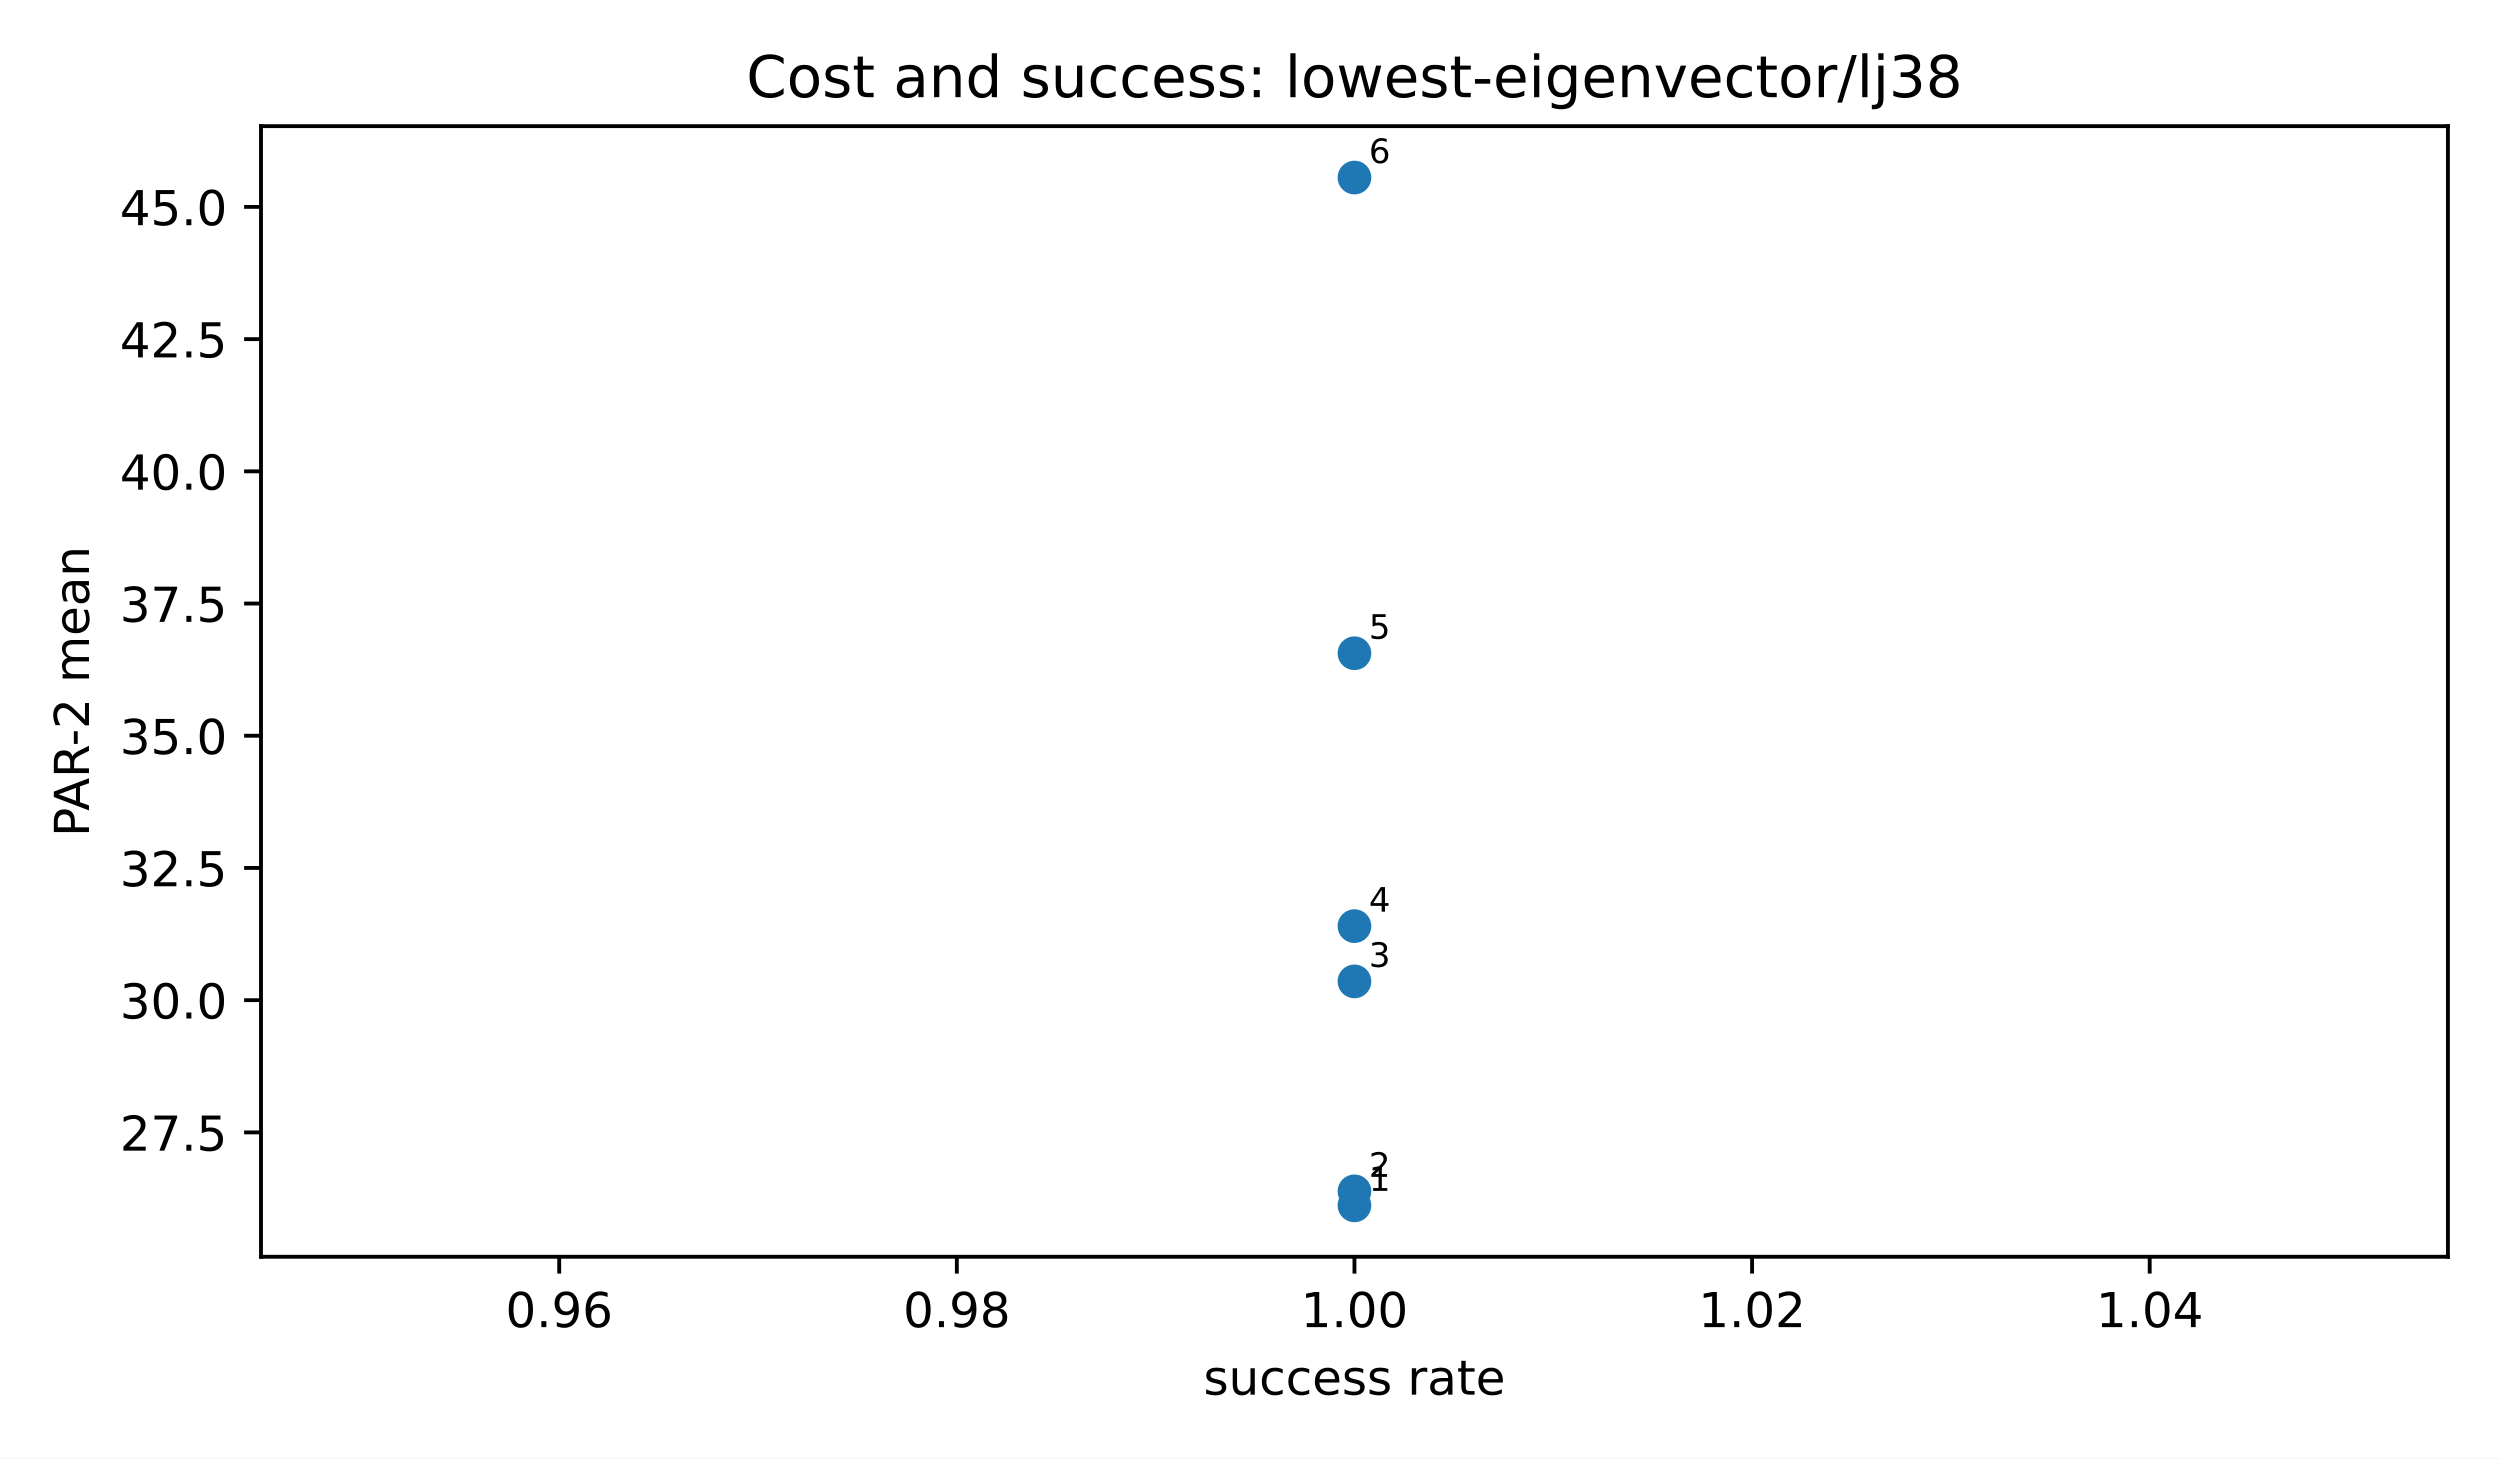
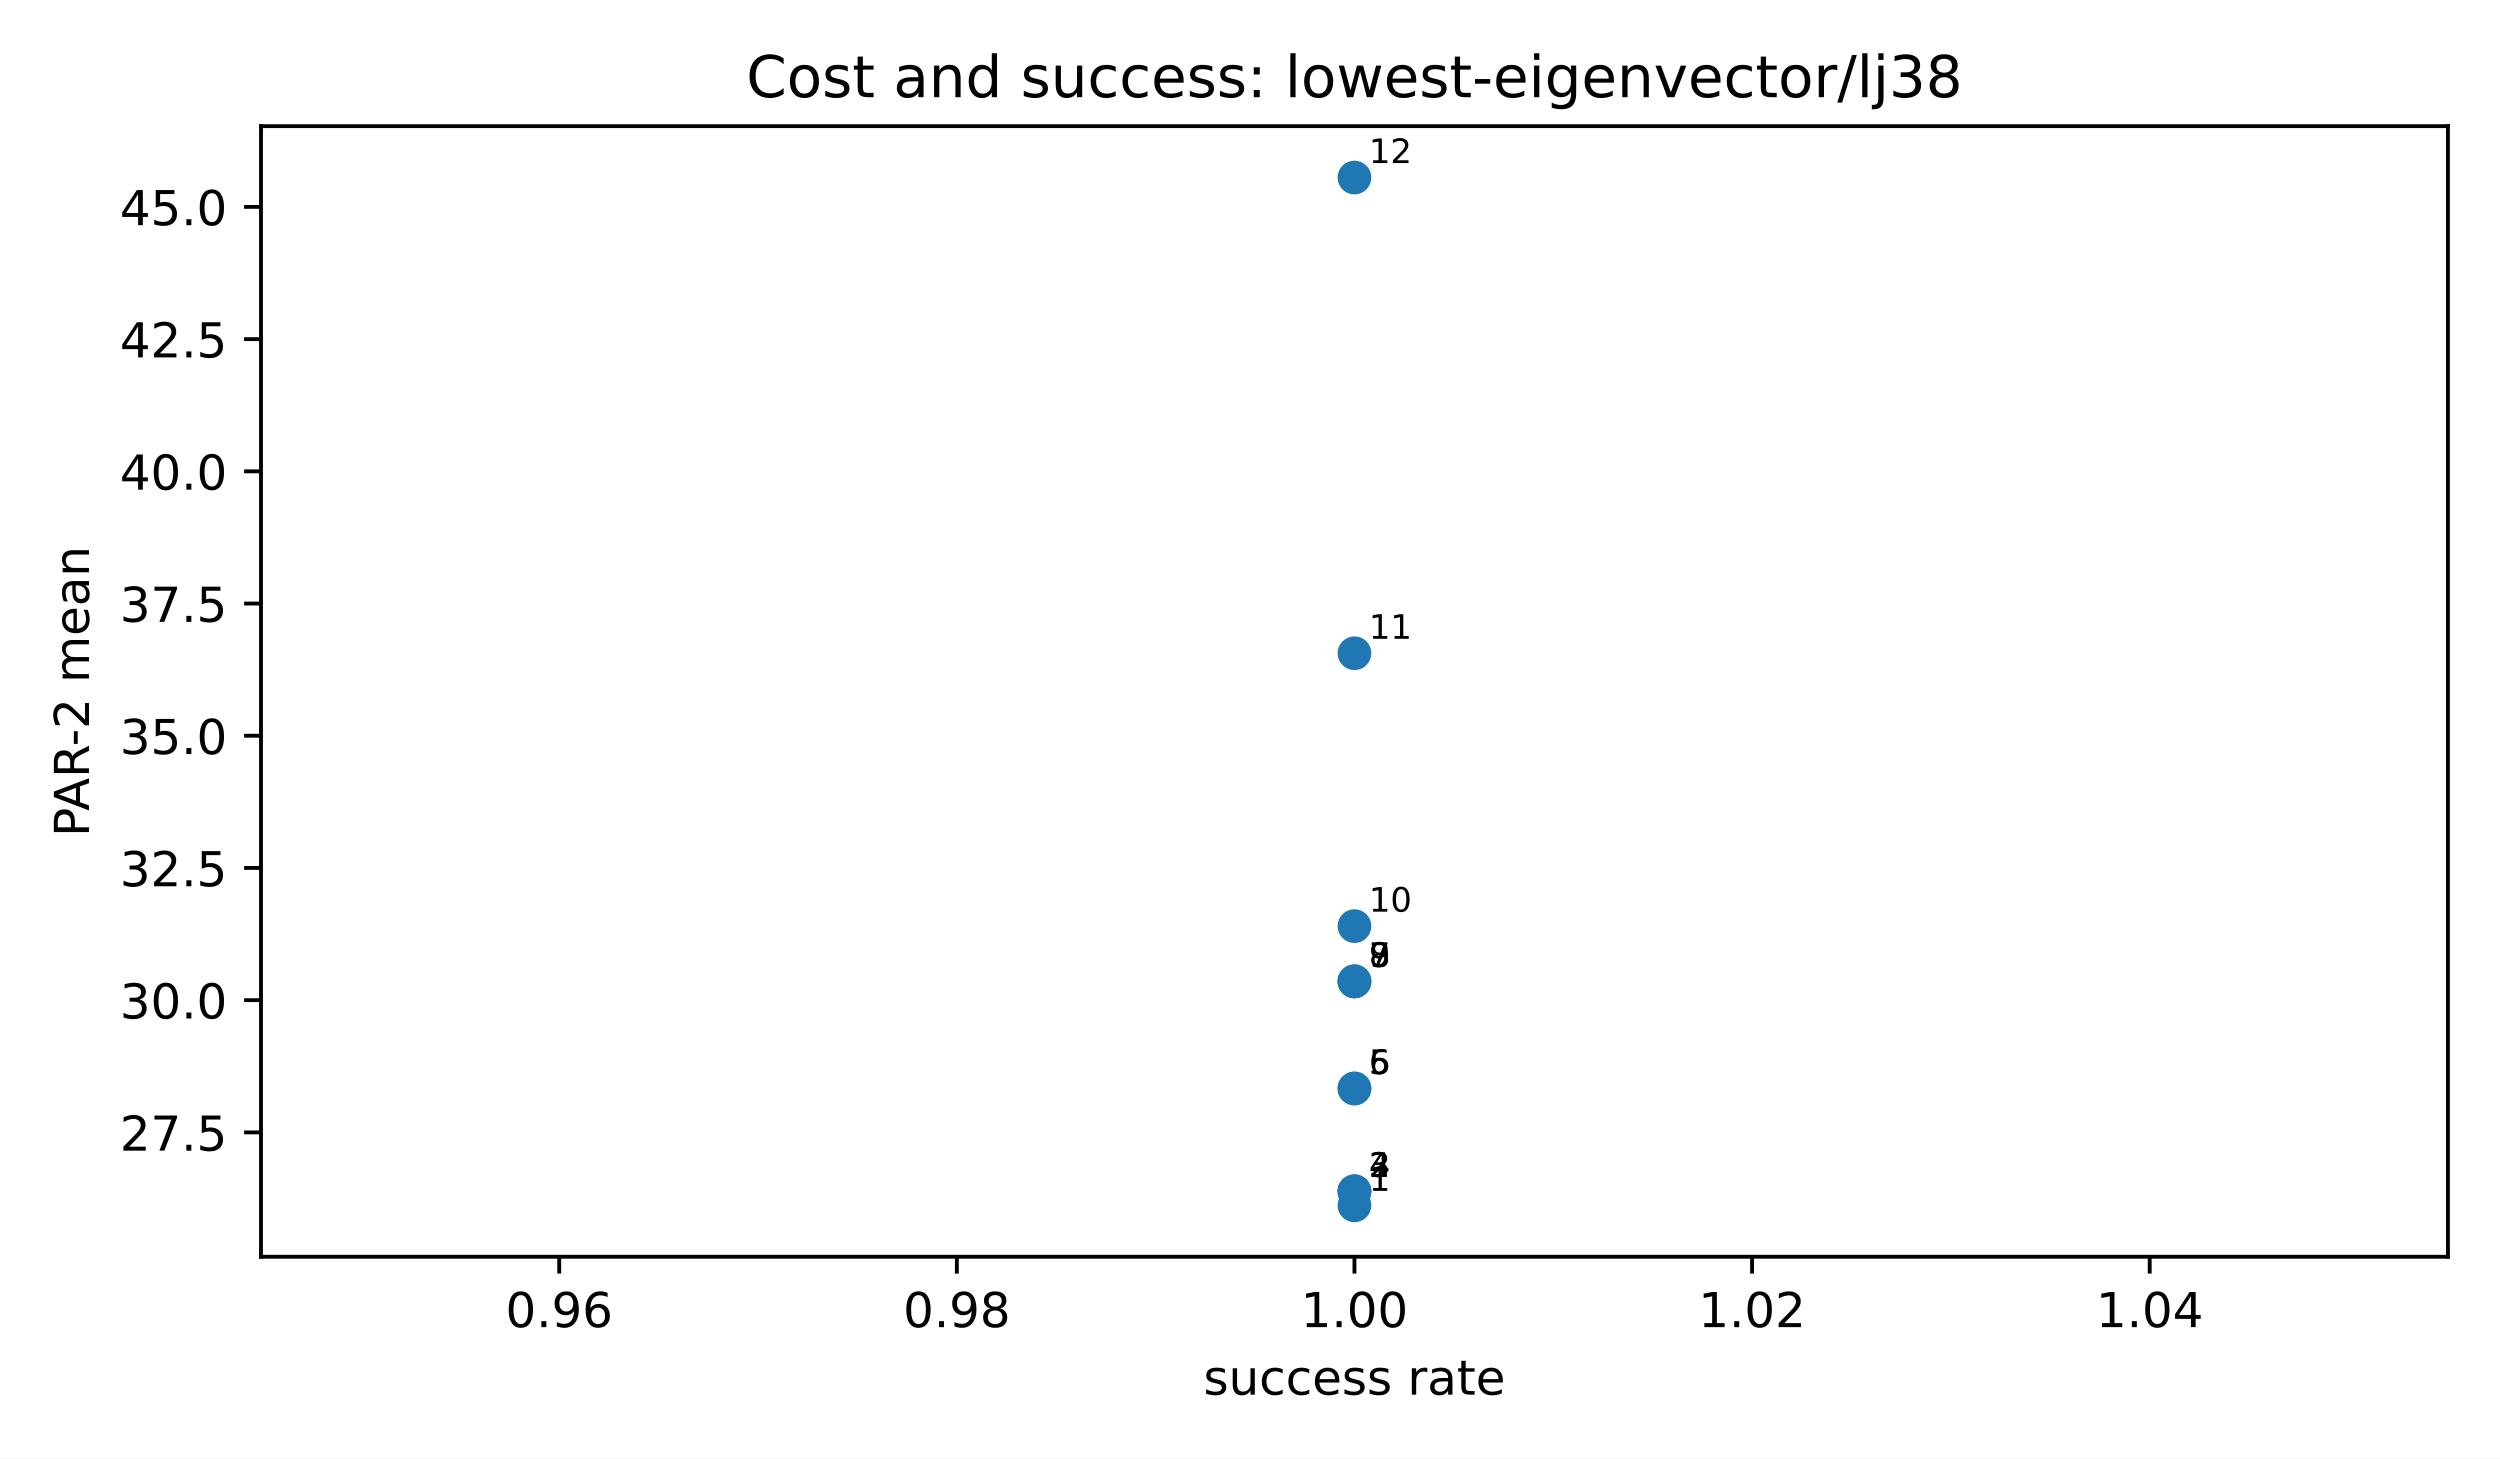
<svg xmlns="http://www.w3.org/2000/svg" xmlns:xlink="http://www.w3.org/1999/xlink" width="518.4pt" height="302.4pt" viewBox="0 0 518.4 302.4" version="1.1">
  <defs>
    <style type="text/css">*{stroke-linejoin: round; stroke-linecap: butt}</style>
  </defs>
  <g id="figure_1">
    <g id="patch_1">
      <path d="M 0 302.4  L 518.4 302.4  L 518.4 0  L 0 0  z " style="fill: #ffffff" />
    </g>
    <g id="axes_1">
      <g id="patch_2">
        <path d="M 54.12 260.6  L 507.6 260.6  L 507.6 26.16  L 54.12 26.16  z " style="fill: #ffffff" />
      </g>
      <g id="PathCollection_1">
        <defs>
          <path id="mb7c84e1192" d="M 0 3  C 0.796 3 1.559 2.684 2.121 2.121  C 2.684 1.559 3 0.796 3 0  C 3 -0.796 2.684 -1.559 2.121 -2.121  C 1.559 -2.684 0.796 -3 0 -3  C -0.796 -3 -1.559 -2.684 -2.121 -2.121  C -2.684 -1.559 -3 -0.796 -3 0  C -3 0.796 -2.684 1.559 -2.121 2.121  C -1.559 2.684 -0.796 3 0 3  z " style="stroke: #1f77b4" />
        </defs>
        <g clip-path="url(#p71bd0c26ad)">
          <use xlink:href="#mb7c84e1192" x="280.86" y="249.944" style="fill: #1f77b4; stroke: #1f77b4" />
          <use xlink:href="#mb7c84e1192" x="280.86" y="247.038" style="fill: #1f77b4; stroke: #1f77b4" />
+           <use xlink:href="#mb7c84e1192" x="280.86" y="247.038" style="fill: #1f77b4; stroke: #1f77b4" />
+           <use xlink:href="#mb7c84e1192" x="280.86" y="247.038" style="fill: #1f77b4; stroke: #1f77b4" />
+           <use xlink:href="#mb7c84e1192" x="280.86" y="225.708" style="fill: #1f77b4; stroke: #1f77b4" />
+           <use xlink:href="#mb7c84e1192" x="280.86" y="225.708" style="fill: #1f77b4; stroke: #1f77b4" />
+           <use xlink:href="#mb7c84e1192" x="280.86" y="203.502" style="fill: #1f77b4; stroke: #1f77b4" />
+           <use xlink:href="#mb7c84e1192" x="280.86" y="203.502" style="fill: #1f77b4; stroke: #1f77b4" />
          <use xlink:href="#mb7c84e1192" x="280.86" y="203.502" style="fill: #1f77b4; stroke: #1f77b4" />
          <use xlink:href="#mb7c84e1192" x="280.86" y="192.042" style="fill: #1f77b4; stroke: #1f77b4" />
          <use xlink:href="#mb7c84e1192" x="280.86" y="135.457" style="fill: #1f77b4; stroke: #1f77b4" />
          <use xlink:href="#mb7c84e1192" x="280.86" y="36.816" style="fill: #1f77b4; stroke: #1f77b4" />
        </g>
      </g>
      <g id="matplotlib.axis_1">
        <g id="xtick_1">
          <g id="line2d_1">
            <defs>
              <path id="m8ea4d47d77" d="M 0 0  L 0 3.5  " style="stroke: #000000; stroke-width: 0.8" />
            </defs>
            <g>
              <use xlink:href="#m8ea4d47d77" x="115.958" y="260.6" style="stroke: #000000; stroke-width: 0.8" />
            </g>
          </g>
          <g id="text_1">
            <g transform="translate(104.8254 275.1977) scale(0.1 -0.1)">
              <defs>
                <path id="DejaVuSans-13" d="M 2034 4250  Q 1547 4250 1301 3770  Q 1056 3291 1056 2328  Q 1056 1369 1301 889  Q 1547 409 2034 409  Q 2525 409 2770 889  Q 3016 1369 3016 2328  Q 3016 3291 2770 3770  Q 2525 4250 2034 4250  z M 2034 4750  Q 2819 4750 3233 4129  Q 3647 3509 3647 2328  Q 3647 1150 3233 529  Q 2819 -91 2034 -91  Q 1250 -91 836 529  Q 422 1150 422 2328  Q 422 3509 836 4129  Q 1250 4750 2034 4750  z " transform="scale(0.015625)" />
                <path id="DejaVuSans-11" d="M 684 794  L 1344 794  L 1344 0  L 684 0  L 684 794  z " transform="scale(0.015625)" />
                <path id="DejaVuSans-1c" d="M 703 97  L 703 672  Q 941 559 1184 500  Q 1428 441 1663 441  Q 2288 441 2617 861  Q 2947 1281 2994 2138  Q 2813 1869 2534 1725  Q 2256 1581 1919 1581  Q 1219 1581 811 2004  Q 403 2428 403 3163  Q 403 3881 828 4315  Q 1253 4750 1959 4750  Q 2769 4750 3195 4129  Q 3622 3509 3622 2328  Q 3622 1225 3098 567  Q 2575 -91 1691 -91  Q 1453 -91 1209 -44  Q 966 3 703 97  z M 1959 2075  Q 2384 2075 2632 2365  Q 2881 2656 2881 3163  Q 2881 3666 2632 3958  Q 2384 4250 1959 4250  Q 1534 4250 1286 3958  Q 1038 3666 1038 3163  Q 1038 2656 1286 2365  Q 1534 2075 1959 2075  z " transform="scale(0.015625)" />
                <path id="DejaVuSans-19" d="M 2113 2584  Q 1688 2584 1439 2293  Q 1191 2003 1191 1497  Q 1191 994 1439 701  Q 1688 409 2113 409  Q 2538 409 2786 701  Q 3034 994 3034 1497  Q 3034 2003 2786 2293  Q 2538 2584 2113 2584  z M 3366 4563  L 3366 3988  Q 3128 4100 2886 4159  Q 2644 4219 2406 4219  Q 1781 4219 1451 3797  Q 1122 3375 1075 2522  Q 1259 2794 1537 2939  Q 1816 3084 2150 3084  Q 2853 3084 3261 2657  Q 3669 2231 3669 1497  Q 3669 778 3244 343  Q 2819 -91 2113 -91  Q 1303 -91 875 529  Q 447 1150 447 2328  Q 447 3434 972 4092  Q 1497 4750 2381 4750  Q 2619 4750 2861 4703  Q 3103 4656 3366 4563  z " transform="scale(0.015625)" />
              </defs>
              <use xlink:href="#DejaVuSans-13" />
              <use xlink:href="#DejaVuSans-11" transform="translate(63.625 0)" />
              <use xlink:href="#DejaVuSans-1c" transform="translate(95.40625 0)" />
              <use xlink:href="#DejaVuSans-19" transform="translate(159.0312 0)" />
            </g>
          </g>
        </g>
        <g id="xtick_2">
          <g id="line2d_2">
            <g>
              <use xlink:href="#m8ea4d47d77" x="198.409" y="260.6" style="stroke: #000000; stroke-width: 0.8" />
            </g>
          </g>
          <g id="text_2">
            <g transform="translate(187.2763 275.1977) scale(0.1 -0.1)">
              <defs>
                <path id="DejaVuSans-1b" d="M 2034 2216  Q 1584 2216 1326 1975  Q 1069 1734 1069 1313  Q 1069 891 1326 650  Q 1584 409 2034 409  Q 2484 409 2743 651  Q 3003 894 3003 1313  Q 3003 1734 2745 1975  Q 2488 2216 2034 2216  z M 1403 2484  Q 997 2584 770 2862  Q 544 3141 544 3541  Q 544 4100 942 4425  Q 1341 4750 2034 4750  Q 2731 4750 3128 4425  Q 3525 4100 3525 3541  Q 3525 3141 3298 2862  Q 3072 2584 2669 2484  Q 3125 2378 3379 2068  Q 3634 1759 3634 1313  Q 3634 634 3220 271  Q 2806 -91 2034 -91  Q 1263 -91 848 271  Q 434 634 434 1313  Q 434 1759 690 2068  Q 947 2378 1403 2484  z M 1172 3481  Q 1172 3119 1398 2916  Q 1625 2713 2034 2713  Q 2441 2713 2670 2916  Q 2900 3119 2900 3481  Q 2900 3844 2670 4047  Q 2441 4250 2034 4250  Q 1625 4250 1398 4047  Q 1172 3844 1172 3481  z " transform="scale(0.015625)" />
              </defs>
              <use xlink:href="#DejaVuSans-13" />
              <use xlink:href="#DejaVuSans-11" transform="translate(63.625 0)" />
              <use xlink:href="#DejaVuSans-1c" transform="translate(95.40625 0)" />
              <use xlink:href="#DejaVuSans-1b" transform="translate(159.0312 0)" />
            </g>
          </g>
        </g>
        <g id="xtick_3">
          <g id="line2d_3">
            <g>
              <use xlink:href="#m8ea4d47d77" x="280.86" y="260.6" style="stroke: #000000; stroke-width: 0.8" />
            </g>
          </g>
          <g id="text_3">
            <g transform="translate(269.7272 275.1977) scale(0.1 -0.1)">
              <defs>
                <path id="DejaVuSans-14" d="M 794 531  L 1825 531  L 1825 4091  L 703 3866  L 703 4441  L 1819 4666  L 2450 4666  L 2450 531  L 3481 531  L 3481 0  L 794 0  L 794 531  z " transform="scale(0.015625)" />
              </defs>
              <use xlink:href="#DejaVuSans-14" />
              <use xlink:href="#DejaVuSans-11" transform="translate(63.625 0)" />
              <use xlink:href="#DejaVuSans-13" transform="translate(95.40625 0)" />
              <use xlink:href="#DejaVuSans-13" transform="translate(159.0312 0)" />
            </g>
          </g>
        </g>
        <g id="xtick_4">
          <g id="line2d_4">
            <g>
              <use xlink:href="#m8ea4d47d77" x="363.311" y="260.6" style="stroke: #000000; stroke-width: 0.8" />
            </g>
          </g>
          <g id="text_4">
            <g transform="translate(352.1781 275.1977) scale(0.1 -0.1)">
              <defs>
                <path id="DejaVuSans-15" d="M 1228 531  L 3431 531  L 3431 0  L 469 0  L 469 531  Q 828 903 1448 1529  Q 2069 2156 2228 2338  Q 2531 2678 2651 2914  Q 2772 3150 2772 3378  Q 2772 3750 2511 3984  Q 2250 4219 1831 4219  Q 1534 4219 1204 4116  Q 875 4013 500 3803  L 500 4441  Q 881 4594 1212 4672  Q 1544 4750 1819 4750  Q 2544 4750 2975 4387  Q 3406 4025 3406 3419  Q 3406 3131 3298 2873  Q 3191 2616 2906 2266  Q 2828 2175 2409 1742  Q 1991 1309 1228 531  z " transform="scale(0.015625)" />
              </defs>
              <use xlink:href="#DejaVuSans-14" />
              <use xlink:href="#DejaVuSans-11" transform="translate(63.625 0)" />
              <use xlink:href="#DejaVuSans-13" transform="translate(95.40625 0)" />
              <use xlink:href="#DejaVuSans-15" transform="translate(159.0312 0)" />
            </g>
          </g>
        </g>
        <g id="xtick_5">
          <g id="line2d_5">
            <g>
              <use xlink:href="#m8ea4d47d77" x="445.762" y="260.6" style="stroke: #000000; stroke-width: 0.8" />
            </g>
          </g>
          <g id="text_5">
            <g transform="translate(434.629 275.1977) scale(0.1 -0.1)">
              <defs>
                <path id="DejaVuSans-17" d="M 2419 4116  L 825 1625  L 2419 1625  L 2419 4116  z M 2253 4666  L 3047 4666  L 3047 1625  L 3713 1625  L 3713 1100  L 3047 1100  L 3047 0  L 2419 0  L 2419 1100  L 313 1100  L 313 1709  L 2253 4666  z " transform="scale(0.015625)" />
              </defs>
              <use xlink:href="#DejaVuSans-14" />
              <use xlink:href="#DejaVuSans-11" transform="translate(63.625 0)" />
              <use xlink:href="#DejaVuSans-13" transform="translate(95.40625 0)" />
              <use xlink:href="#DejaVuSans-17" transform="translate(159.0312 0)" />
            </g>
          </g>
        </g>
        <g id="text_6">
          <g transform="translate(249.5569 289.1977) scale(0.1 -0.1)">
            <defs>
              <path id="DejaVuSans-56" d="M 2834 3397  L 2834 2853  Q 2591 2978 2328 3040  Q 2066 3103 1784 3103  Q 1356 3103 1142 2972  Q 928 2841 928 2578  Q 928 2378 1081 2264  Q 1234 2150 1697 2047  L 1894 2003  Q 2506 1872 2764 1633  Q 3022 1394 3022 966  Q 3022 478 2636 193  Q 2250 -91 1575 -91  Q 1294 -91 989 -36  Q 684 19 347 128  L 347 722  Q 666 556 975 473  Q 1284 391 1588 391  Q 1994 391 2212 530  Q 2431 669 2431 922  Q 2431 1156 2273 1281  Q 2116 1406 1581 1522  L 1381 1569  Q 847 1681 609 1914  Q 372 2147 372 2553  Q 372 3047 722 3315  Q 1072 3584 1716 3584  Q 2034 3584 2315 3537  Q 2597 3491 2834 3397  z " transform="scale(0.015625)" />
              <path id="DejaVuSans-58" d="M 544 1381  L 544 3500  L 1119 3500  L 1119 1403  Q 1119 906 1312 657  Q 1506 409 1894 409  Q 2359 409 2629 706  Q 2900 1003 2900 1516  L 2900 3500  L 3475 3500  L 3475 0  L 2900 0  L 2900 538  Q 2691 219 2414 64  Q 2138 -91 1772 -91  Q 1169 -91 856 284  Q 544 659 544 1381  z M 1991 3584  L 1991 3584  z " transform="scale(0.015625)" />
              <path id="DejaVuSans-46" d="M 3122 3366  L 3122 2828  Q 2878 2963 2633 3030  Q 2388 3097 2138 3097  Q 1578 3097 1268 2742  Q 959 2388 959 1747  Q 959 1106 1268 751  Q 1578 397 2138 397  Q 2388 397 2633 464  Q 2878 531 3122 666  L 3122 134  Q 2881 22 2623 -34  Q 2366 -91 2075 -91  Q 1284 -91 818 406  Q 353 903 353 1747  Q 353 2603 823 3093  Q 1294 3584 2113 3584  Q 2378 3584 2631 3529  Q 2884 3475 3122 3366  z " transform="scale(0.015625)" />
              <path id="DejaVuSans-48" d="M 3597 1894  L 3597 1613  L 953 1613  Q 991 1019 1311 708  Q 1631 397 2203 397  Q 2534 397 2845 478  Q 3156 559 3463 722  L 3463 178  Q 3153 47 2828 -22  Q 2503 -91 2169 -91  Q 1331 -91 842 396  Q 353 884 353 1716  Q 353 2575 817 3079  Q 1281 3584 2069 3584  Q 2775 3584 3186 3129  Q 3597 2675 3597 1894  z M 3022 2063  Q 3016 2534 2758 2815  Q 2500 3097 2075 3097  Q 1594 3097 1305 2825  Q 1016 2553 972 2059  L 3022 2063  z " transform="scale(0.015625)" />
              <path id="DejaVuSans-3" transform="scale(0.015625)" />
              <path id="DejaVuSans-55" d="M 2631 2963  Q 2534 3019 2420 3045  Q 2306 3072 2169 3072  Q 1681 3072 1420 2755  Q 1159 2438 1159 1844  L 1159 0  L 581 0  L 581 3500  L 1159 3500  L 1159 2956  Q 1341 3275 1631 3429  Q 1922 3584 2338 3584  Q 2397 3584 2469 3576  Q 2541 3569 2628 3553  L 2631 2963  z " transform="scale(0.015625)" />
              <path id="DejaVuSans-44" d="M 2194 1759  Q 1497 1759 1228 1600  Q 959 1441 959 1056  Q 959 750 1161 570  Q 1363 391 1709 391  Q 2188 391 2477 730  Q 2766 1069 2766 1631  L 2766 1759  L 2194 1759  z M 3341 1997  L 3341 0  L 2766 0  L 2766 531  Q 2569 213 2275 61  Q 1981 -91 1556 -91  Q 1019 -91 701 211  Q 384 513 384 1019  Q 384 1609 779 1909  Q 1175 2209 1959 2209  L 2766 2209  L 2766 2266  Q 2766 2663 2505 2880  Q 2244 3097 1772 3097  Q 1472 3097 1187 3025  Q 903 2953 641 2809  L 641 3341  Q 956 3463 1253 3523  Q 1550 3584 1831 3584  Q 2591 3584 2966 3190  Q 3341 2797 3341 1997  z " transform="scale(0.015625)" />
              <path id="DejaVuSans-57" d="M 1172 4494  L 1172 3500  L 2356 3500  L 2356 3053  L 1172 3053  L 1172 1153  Q 1172 725 1289 603  Q 1406 481 1766 481  L 2356 481  L 2356 0  L 1766 0  Q 1100 0 847 248  Q 594 497 594 1153  L 594 3053  L 172 3053  L 172 3500  L 594 3500  L 594 4494  L 1172 4494  z " transform="scale(0.015625)" />
            </defs>
            <use xlink:href="#DejaVuSans-56" />
            <use xlink:href="#DejaVuSans-58" transform="translate(52.09375 0)" />
            <use xlink:href="#DejaVuSans-46" transform="translate(115.4688 0)" />
            <use xlink:href="#DejaVuSans-46" transform="translate(170.4531 0)" />
            <use xlink:href="#DejaVuSans-48" transform="translate(225.4375 0)" />
            <use xlink:href="#DejaVuSans-56" transform="translate(286.9688 0)" />
            <use xlink:href="#DejaVuSans-56" transform="translate(339.0625 0)" />
            <use xlink:href="#DejaVuSans-3" transform="translate(391.1562 0)" />
            <use xlink:href="#DejaVuSans-55" transform="translate(422.9375 0)" />
            <use xlink:href="#DejaVuSans-44" transform="translate(464.0469 0)" />
            <use xlink:href="#DejaVuSans-57" transform="translate(525.3281 0)" />
            <use xlink:href="#DejaVuSans-48" transform="translate(564.5312 0)" />
          </g>
        </g>
      </g>
      <g id="matplotlib.axis_2">
        <g id="ytick_1">
          <g id="line2d_6">
            <defs>
              <path id="md659df78fa" d="M 0 0  L -3.5 0  " style="stroke: #000000; stroke-width: 0.8" />
            </defs>
            <g>
              <use xlink:href="#md659df78fa" x="54.12" y="234.81" style="stroke: #000000; stroke-width: 0.8" />
            </g>
          </g>
          <g id="text_7">
            <g transform="translate(24.85438 238.6092) scale(0.1 -0.1)">
              <defs>
                <path id="DejaVuSans-1a" d="M 525 4666  L 3525 4666  L 3525 4397  L 1831 0  L 1172 0  L 2766 4134  L 525 4134  L 525 4666  z " transform="scale(0.015625)" />
                <path id="DejaVuSans-18" d="M 691 4666  L 3169 4666  L 3169 4134  L 1269 4134  L 1269 2991  Q 1406 3038 1543 3061  Q 1681 3084 1819 3084  Q 2600 3084 3056 2656  Q 3513 2228 3513 1497  Q 3513 744 3044 326  Q 2575 -91 1722 -91  Q 1428 -91 1123 -41  Q 819 9 494 109  L 494 744  Q 775 591 1075 516  Q 1375 441 1709 441  Q 2250 441 2565 725  Q 2881 1009 2881 1497  Q 2881 1984 2565 2268  Q 2250 2553 1709 2553  Q 1456 2553 1204 2497  Q 953 2441 691 2322  L 691 4666  z " transform="scale(0.015625)" />
              </defs>
              <use xlink:href="#DejaVuSans-15" />
              <use xlink:href="#DejaVuSans-1a" transform="translate(63.625 0)" />
              <use xlink:href="#DejaVuSans-11" transform="translate(127.25 0)" />
              <use xlink:href="#DejaVuSans-18" transform="translate(159.0312 0)" />
            </g>
          </g>
        </g>
        <g id="ytick_2">
          <g id="line2d_7">
            <g>
              <use xlink:href="#md659df78fa" x="54.12" y="207.395" style="stroke: #000000; stroke-width: 0.8" />
            </g>
          </g>
          <g id="text_8">
            <g transform="translate(24.85438 211.1938) scale(0.1 -0.1)">
              <defs>
                <path id="DejaVuSans-16" d="M 2597 2516  Q 3050 2419 3304 2112  Q 3559 1806 3559 1356  Q 3559 666 3084 287  Q 2609 -91 1734 -91  Q 1441 -91 1130 -33  Q 819 25 488 141  L 488 750  Q 750 597 1062 519  Q 1375 441 1716 441  Q 2309 441 2620 675  Q 2931 909 2931 1356  Q 2931 1769 2642 2001  Q 2353 2234 1838 2234  L 1294 2234  L 1294 2753  L 1863 2753  Q 2328 2753 2575 2939  Q 2822 3125 2822 3475  Q 2822 3834 2567 4026  Q 2313 4219 1838 4219  Q 1578 4219 1281 4162  Q 984 4106 628 3988  L 628 4550  Q 988 4650 1302 4700  Q 1616 4750 1894 4750  Q 2613 4750 3031 4423  Q 3450 4097 3450 3541  Q 3450 3153 3228 2886  Q 3006 2619 2597 2516  z " transform="scale(0.015625)" />
              </defs>
              <use xlink:href="#DejaVuSans-16" />
              <use xlink:href="#DejaVuSans-13" transform="translate(63.625 0)" />
              <use xlink:href="#DejaVuSans-11" transform="translate(127.25 0)" />
              <use xlink:href="#DejaVuSans-13" transform="translate(159.0312 0)" />
            </g>
          </g>
        </g>
        <g id="ytick_3">
          <g id="line2d_8">
            <g>
              <use xlink:href="#md659df78fa" x="54.12" y="179.98" style="stroke: #000000; stroke-width: 0.8" />
            </g>
          </g>
          <g id="text_9">
            <g transform="translate(24.85438 183.7784) scale(0.1 -0.1)">
              <use xlink:href="#DejaVuSans-16" />
              <use xlink:href="#DejaVuSans-15" transform="translate(63.625 0)" />
              <use xlink:href="#DejaVuSans-11" transform="translate(127.25 0)" />
              <use xlink:href="#DejaVuSans-18" transform="translate(159.0312 0)" />
            </g>
          </g>
        </g>
        <g id="ytick_4">
          <g id="line2d_9">
            <g>
              <use xlink:href="#md659df78fa" x="54.12" y="152.564" style="stroke: #000000; stroke-width: 0.8" />
            </g>
          </g>
          <g id="text_10">
            <g transform="translate(24.85438 156.363) scale(0.1 -0.1)">
              <use xlink:href="#DejaVuSans-16" />
              <use xlink:href="#DejaVuSans-18" transform="translate(63.625 0)" />
              <use xlink:href="#DejaVuSans-11" transform="translate(127.25 0)" />
              <use xlink:href="#DejaVuSans-13" transform="translate(159.0312 0)" />
            </g>
          </g>
        </g>
        <g id="ytick_5">
          <g id="line2d_10">
            <g>
              <use xlink:href="#md659df78fa" x="54.12" y="125.149" style="stroke: #000000; stroke-width: 0.8" />
            </g>
          </g>
          <g id="text_11">
            <g transform="translate(24.85438 128.9476) scale(0.1 -0.1)">
              <use xlink:href="#DejaVuSans-16" />
              <use xlink:href="#DejaVuSans-1a" transform="translate(63.625 0)" />
              <use xlink:href="#DejaVuSans-11" transform="translate(127.25 0)" />
              <use xlink:href="#DejaVuSans-18" transform="translate(159.0312 0)" />
            </g>
          </g>
        </g>
        <g id="ytick_6">
          <g id="line2d_11">
            <g>
              <use xlink:href="#md659df78fa" x="54.12" y="97.733" style="stroke: #000000; stroke-width: 0.8" />
            </g>
          </g>
          <g id="text_12">
            <g transform="translate(24.85438 101.5322) scale(0.1 -0.1)">
              <use xlink:href="#DejaVuSans-17" />
              <use xlink:href="#DejaVuSans-13" transform="translate(63.625 0)" />
              <use xlink:href="#DejaVuSans-11" transform="translate(127.25 0)" />
              <use xlink:href="#DejaVuSans-13" transform="translate(159.0312 0)" />
            </g>
          </g>
        </g>
        <g id="ytick_7">
          <g id="line2d_12">
            <g>
              <use xlink:href="#md659df78fa" x="54.12" y="70.318" style="stroke: #000000; stroke-width: 0.8" />
            </g>
          </g>
          <g id="text_13">
            <g transform="translate(24.85438 74.1168) scale(0.1 -0.1)">
              <use xlink:href="#DejaVuSans-17" />
              <use xlink:href="#DejaVuSans-15" transform="translate(63.625 0)" />
              <use xlink:href="#DejaVuSans-11" transform="translate(127.25 0)" />
              <use xlink:href="#DejaVuSans-18" transform="translate(159.0312 0)" />
            </g>
          </g>
        </g>
        <g id="ytick_8">
          <g id="line2d_13">
            <g>
              <use xlink:href="#md659df78fa" x="54.12" y="42.903" style="stroke: #000000; stroke-width: 0.8" />
            </g>
          </g>
          <g id="text_14">
            <g transform="translate(24.85438 46.70141) scale(0.1 -0.1)">
              <use xlink:href="#DejaVuSans-17" />
              <use xlink:href="#DejaVuSans-18" transform="translate(63.625 0)" />
              <use xlink:href="#DejaVuSans-11" transform="translate(127.25 0)" />
              <use xlink:href="#DejaVuSans-13" transform="translate(159.0312 0)" />
            </g>
          </g>
        </g>
        <g id="text_15">
          <g transform="translate(18.45203 173.5214) rotate(-90) scale(0.1 -0.1)">
            <defs>
              <path id="DejaVuSans-33" d="M 1259 4147  L 1259 2394  L 2053 2394  Q 2494 2394 2734 2622  Q 2975 2850 2975 3272  Q 2975 3691 2734 3919  Q 2494 4147 2053 4147  L 1259 4147  z M 628 4666  L 2053 4666  Q 2838 4666 3239 4311  Q 3641 3956 3641 3272  Q 3641 2581 3239 2228  Q 2838 1875 2053 1875  L 1259 1875  L 1259 0  L 628 0  L 628 4666  z " transform="scale(0.015625)" />
              <path id="DejaVuSans-24" d="M 2188 4044  L 1331 1722  L 3047 1722  L 2188 4044  z M 1831 4666  L 2547 4666  L 4325 0  L 3669 0  L 3244 1197  L 1141 1197  L 716 0  L 50 0  L 1831 4666  z " transform="scale(0.015625)" />
              <path id="DejaVuSans-35" d="M 2841 2188  Q 3044 2119 3236 1894  Q 3428 1669 3622 1275  L 4263 0  L 3584 0  L 2988 1197  Q 2756 1666 2539 1819  Q 2322 1972 1947 1972  L 1259 1972  L 1259 0  L 628 0  L 628 4666  L 2053 4666  Q 2853 4666 3247 4331  Q 3641 3997 3641 3322  Q 3641 2881 3436 2590  Q 3231 2300 2841 2188  z M 1259 4147  L 1259 2491  L 2053 2491  Q 2509 2491 2742 2702  Q 2975 2913 2975 3322  Q 2975 3731 2742 3939  Q 2509 4147 2053 4147  L 1259 4147  z " transform="scale(0.015625)" />
              <path id="DejaVuSans-10" d="M 313 2009  L 1997 2009  L 1997 1497  L 313 1497  L 313 2009  z " transform="scale(0.015625)" />
              <path id="DejaVuSans-50" d="M 3328 2828  Q 3544 3216 3844 3400  Q 4144 3584 4550 3584  Q 5097 3584 5394 3201  Q 5691 2819 5691 2113  L 5691 0  L 5113 0  L 5113 2094  Q 5113 2597 4934 2840  Q 4756 3084 4391 3084  Q 3944 3084 3684 2787  Q 3425 2491 3425 1978  L 3425 0  L 2847 0  L 2847 2094  Q 2847 2600 2669 2842  Q 2491 3084 2119 3084  Q 1678 3084 1418 2786  Q 1159 2488 1159 1978  L 1159 0  L 581 0  L 581 3500  L 1159 3500  L 1159 2956  Q 1356 3278 1631 3431  Q 1906 3584 2284 3584  Q 2666 3584 2933 3390  Q 3200 3197 3328 2828  z " transform="scale(0.015625)" />
              <path id="DejaVuSans-51" d="M 3513 2113  L 3513 0  L 2938 0  L 2938 2094  Q 2938 2591 2744 2837  Q 2550 3084 2163 3084  Q 1697 3084 1428 2787  Q 1159 2491 1159 1978  L 1159 0  L 581 0  L 581 3500  L 1159 3500  L 1159 2956  Q 1366 3272 1645 3428  Q 1925 3584 2291 3584  Q 2894 3584 3203 3211  Q 3513 2838 3513 2113  z " transform="scale(0.015625)" />
            </defs>
            <use xlink:href="#DejaVuSans-33" />
            <use xlink:href="#DejaVuSans-24" transform="translate(53.90625 0)" />
            <use xlink:href="#DejaVuSans-35" transform="translate(122.3125 0)" />
            <use xlink:href="#DejaVuSans-10" transform="translate(187.75 0)" />
            <use xlink:href="#DejaVuSans-15" transform="translate(223.8281 0)" />
            <use xlink:href="#DejaVuSans-3" transform="translate(287.4531 0)" />
            <use xlink:href="#DejaVuSans-50" transform="translate(319.2344 0)" />
            <use xlink:href="#DejaVuSans-48" transform="translate(416.6406 0)" />
            <use xlink:href="#DejaVuSans-44" transform="translate(478.1719 0)" />
            <use xlink:href="#DejaVuSans-51" transform="translate(539.4531 0)" />
          </g>
        </g>
      </g>
      <g id="patch_3">
        <path d="M 54.12 260.6  L 54.12 26.16  " style="fill: none; stroke: #000000; stroke-width: 0.8; stroke-linejoin: miter; stroke-linecap: square" />
      </g>
      <g id="patch_4">
        <path d="M 507.6 260.6  L 507.6 26.16  " style="fill: none; stroke: #000000; stroke-width: 0.8; stroke-linejoin: miter; stroke-linecap: square" />
      </g>
      <g id="patch_5">
        <path d="M 54.12 260.6  L 507.6 260.6  " style="fill: none; stroke: #000000; stroke-width: 0.8; stroke-linejoin: miter; stroke-linecap: square" />
      </g>
      <g id="patch_6">
        <path d="M 54.12 26.16  L 507.6 26.16  " style="fill: none; stroke: #000000; stroke-width: 0.8; stroke-linejoin: miter; stroke-linecap: square" />
      </g>
      <g id="text_16">
        <g transform="translate(283.86 246.9436) scale(0.07 -0.07)">
          <use xlink:href="#DejaVuSans-14" />
        </g>
      </g>
      <g id="text_17">
        <g transform="translate(283.86 244.0376) scale(0.07 -0.07)">
          <use xlink:href="#DejaVuSans-15" />
        </g>
      </g>
      <g id="text_18">
+         <g transform="translate(283.86 244.0376) scale(0.07 -0.07)">
+           <use xlink:href="#DejaVuSans-16" />
+         </g>
+       </g>
+       <g id="text_19">
+         <g transform="translate(283.86 244.0376) scale(0.07 -0.07)">
+           <use xlink:href="#DejaVuSans-17" />
+         </g>
+       </g>
+       <g id="text_20">
+         <g transform="translate(283.86 222.7084) scale(0.07 -0.07)">
+           <use xlink:href="#DejaVuSans-18" />
+         </g>
+       </g>
+       <g id="text_21">
+         <g transform="translate(283.86 222.7084) scale(0.07 -0.07)">
+           <use xlink:href="#DejaVuSans-19" />
+         </g>
+       </g>
+       <g id="text_22">
        <g transform="translate(283.86 200.502) scale(0.07 -0.07)">
-           <use xlink:href="#DejaVuSans-16" />
-         </g>
-       </g>
-       <g id="text_19">
+           <use xlink:href="#DejaVuSans-1a" />
+         </g>
+       </g>
+       <g id="text_23">
+         <g transform="translate(283.86 200.502) scale(0.07 -0.07)">
+           <use xlink:href="#DejaVuSans-1b" />
+         </g>
+       </g>
+       <g id="text_24">
+         <g transform="translate(283.86 200.502) scale(0.07 -0.07)">
+           <use xlink:href="#DejaVuSans-1c" />
+         </g>
+       </g>
+       <g id="text_25">
        <g transform="translate(283.86 189.0423) scale(0.07 -0.07)">
-           <use xlink:href="#DejaVuSans-17" />
-         </g>
-       </g>
-       <g id="text_20">
+           <use xlink:href="#DejaVuSans-14" />
+           <use xlink:href="#DejaVuSans-13" transform="translate(63.625 0)" />
+         </g>
+       </g>
+       <g id="text_26">
        <g transform="translate(283.86 132.457) scale(0.07 -0.07)">
-           <use xlink:href="#DejaVuSans-18" />
-         </g>
-       </g>
-       <g id="text_21">
+           <use xlink:href="#DejaVuSans-14" />
+           <use xlink:href="#DejaVuSans-14" transform="translate(63.625 0)" />
+         </g>
+       </g>
+       <g id="text_27">
        <g transform="translate(283.86 33.81636) scale(0.07 -0.07)">
-           <use xlink:href="#DejaVuSans-19" />
-         </g>
-       </g>
-       <g id="text_22">
+           <use xlink:href="#DejaVuSans-14" />
+           <use xlink:href="#DejaVuSans-15" transform="translate(63.625 0)" />
+         </g>
+       </g>
+       <g id="text_28">
        <g transform="translate(154.7578 20.16) scale(0.12 -0.12)">
          <defs>
            <path id="DejaVuSans-26" d="M 4122 4306  L 4122 3641  Q 3803 3938 3442 4084  Q 3081 4231 2675 4231  Q 1875 4231 1450 3742  Q 1025 3253 1025 2328  Q 1025 1406 1450 917  Q 1875 428 2675 428  Q 3081 428 3442 575  Q 3803 722 4122 1019  L 4122 359  Q 3791 134 3420 21  Q 3050 -91 2638 -91  Q 1578 -91 968 557  Q 359 1206 359 2328  Q 359 3453 968 4101  Q 1578 4750 2638 4750  Q 3056 4750 3426 4639  Q 3797 4528 4122 4306  z " transform="scale(0.015625)" />
            <path id="DejaVuSans-52" d="M 1959 3097  Q 1497 3097 1228 2736  Q 959 2375 959 1747  Q 959 1119 1226 758  Q 1494 397 1959 397  Q 2419 397 2687 759  Q 2956 1122 2956 1747  Q 2956 2369 2687 2733  Q 2419 3097 1959 3097  z M 1959 3584  Q 2709 3584 3137 3096  Q 3566 2609 3566 1747  Q 3566 888 3137 398  Q 2709 -91 1959 -91  Q 1206 -91 779 398  Q 353 888 353 1747  Q 353 2609 779 3096  Q 1206 3584 1959 3584  z " transform="scale(0.015625)" />
            <path id="DejaVuSans-47" d="M 2906 2969  L 2906 4863  L 3481 4863  L 3481 0  L 2906 0  L 2906 525  Q 2725 213 2448 61  Q 2172 -91 1784 -91  Q 1150 -91 751 415  Q 353 922 353 1747  Q 353 2572 751 3078  Q 1150 3584 1784 3584  Q 2172 3584 2448 3432  Q 2725 3281 2906 2969  z M 947 1747  Q 947 1113 1208 752  Q 1469 391 1925 391  Q 2381 391 2643 752  Q 2906 1113 2906 1747  Q 2906 2381 2643 2742  Q 2381 3103 1925 3103  Q 1469 3103 1208 2742  Q 947 2381 947 1747  z " transform="scale(0.015625)" />
            <path id="DejaVuSans-1d" d="M 750 794  L 1409 794  L 1409 0  L 750 0  L 750 794  z M 750 3309  L 1409 3309  L 1409 2516  L 750 2516  L 750 3309  z " transform="scale(0.015625)" />
            <path id="DejaVuSans-4f" d="M 603 4863  L 1178 4863  L 1178 0  L 603 0  L 603 4863  z " transform="scale(0.015625)" />
            <path id="DejaVuSans-5a" d="M 269 3500  L 844 3500  L 1563 769  L 2278 3500  L 2956 3500  L 3675 769  L 4391 3500  L 4966 3500  L 4050 0  L 3372 0  L 2619 2869  L 1863 0  L 1184 0  L 269 3500  z " transform="scale(0.015625)" />
            <path id="DejaVuSans-4c" d="M 603 3500  L 1178 3500  L 1178 0  L 603 0  L 603 3500  z M 603 4863  L 1178 4863  L 1178 4134  L 603 4134  L 603 4863  z " transform="scale(0.015625)" />
            <path id="DejaVuSans-4a" d="M 2906 1791  Q 2906 2416 2648 2759  Q 2391 3103 1925 3103  Q 1463 3103 1205 2759  Q 947 2416 947 1791  Q 947 1169 1205 825  Q 1463 481 1925 481  Q 2391 481 2648 825  Q 2906 1169 2906 1791  z M 3481 434  Q 3481 -459 3084 -895  Q 2688 -1331 1869 -1331  Q 1566 -1331 1297 -1286  Q 1028 -1241 775 -1147  L 775 -588  Q 1028 -725 1275 -790  Q 1522 -856 1778 -856  Q 2344 -856 2625 -561  Q 2906 -266 2906 331  L 2906 616  Q 2728 306 2450 153  Q 2172 0 1784 0  Q 1141 0 747 490  Q 353 981 353 1791  Q 353 2603 747 3093  Q 1141 3584 1784 3584  Q 2172 3584 2450 3431  Q 2728 3278 2906 2969  L 2906 3500  L 3481 3500  L 3481 434  z " transform="scale(0.015625)" />
            <path id="DejaVuSans-59" d="M 191 3500  L 800 3500  L 1894 563  L 2988 3500  L 3597 3500  L 2284 0  L 1503 0  L 191 3500  z " transform="scale(0.015625)" />
            <path id="DejaVuSans-12" d="M 1625 4666  L 2156 4666  L 531 -594  L 0 -594  L 1625 4666  z " transform="scale(0.015625)" />
            <path id="DejaVuSans-4d" d="M 603 3500  L 1178 3500  L 1178 -63  Q 1178 -731 923 -1031  Q 669 -1331 103 -1331  L -116 -1331  L -116 -844  L 38 -844  Q 366 -844 484 -692  Q 603 -541 603 -63  L 603 3500  z M 603 4863  L 1178 4863  L 1178 4134  L 603 4134  L 603 4863  z " transform="scale(0.015625)" />
          </defs>
          <use xlink:href="#DejaVuSans-26" />
          <use xlink:href="#DejaVuSans-52" transform="translate(69.82812 0)" />
          <use xlink:href="#DejaVuSans-56" transform="translate(131.0156 0)" />
          <use xlink:href="#DejaVuSans-57" transform="translate(183.1094 0)" />
          <use xlink:href="#DejaVuSans-3" transform="translate(222.3125 0)" />
          <use xlink:href="#DejaVuSans-44" transform="translate(254.0938 0)" />
          <use xlink:href="#DejaVuSans-51" transform="translate(315.375 0)" />
          <use xlink:href="#DejaVuSans-47" transform="translate(378.75 0)" />
          <use xlink:href="#DejaVuSans-3" transform="translate(442.2344 0)" />
          <use xlink:href="#DejaVuSans-56" transform="translate(474.0156 0)" />
          <use xlink:href="#DejaVuSans-58" transform="translate(526.1094 0)" />
          <use xlink:href="#DejaVuSans-46" transform="translate(589.4844 0)" />
          <use xlink:href="#DejaVuSans-46" transform="translate(644.4688 0)" />
          <use xlink:href="#DejaVuSans-48" transform="translate(699.4531 0)" />
          <use xlink:href="#DejaVuSans-56" transform="translate(760.9844 0)" />
          <use xlink:href="#DejaVuSans-56" transform="translate(813.0781 0)" />
          <use xlink:href="#DejaVuSans-1d" transform="translate(865.1719 0)" />
          <use xlink:href="#DejaVuSans-3" transform="translate(898.8594 0)" />
          <use xlink:href="#DejaVuSans-4f" transform="translate(930.6406 0)" />
          <use xlink:href="#DejaVuSans-52" transform="translate(958.4219 0)" />
          <use xlink:href="#DejaVuSans-5a" transform="translate(1019.609 0)" />
          <use xlink:href="#DejaVuSans-48" transform="translate(1101.391 0)" />
          <use xlink:href="#DejaVuSans-56" transform="translate(1162.922 0)" />
          <use xlink:href="#DejaVuSans-57" transform="translate(1215.016 0)" />
          <use xlink:href="#DejaVuSans-10" transform="translate(1254.219 0)" />
          <use xlink:href="#DejaVuSans-48" transform="translate(1290.297 0)" />
          <use xlink:href="#DejaVuSans-4c" transform="translate(1351.828 0)" />
          <use xlink:href="#DejaVuSans-4a" transform="translate(1379.609 0)" />
          <use xlink:href="#DejaVuSans-48" transform="translate(1443.094 0)" />
          <use xlink:href="#DejaVuSans-51" transform="translate(1504.625 0)" />
          <use xlink:href="#DejaVuSans-59" transform="translate(1568 0)" />
          <use xlink:href="#DejaVuSans-48" transform="translate(1627.188 0)" />
          <use xlink:href="#DejaVuSans-46" transform="translate(1688.719 0)" />
          <use xlink:href="#DejaVuSans-57" transform="translate(1743.703 0)" />
          <use xlink:href="#DejaVuSans-52" transform="translate(1782.906 0)" />
          <use xlink:href="#DejaVuSans-55" transform="translate(1844.094 0)" />
          <use xlink:href="#DejaVuSans-12" transform="translate(1885.203 0)" />
          <use xlink:href="#DejaVuSans-4f" transform="translate(1918.891 0)" />
          <use xlink:href="#DejaVuSans-4d" transform="translate(1946.672 0)" />
          <use xlink:href="#DejaVuSans-16" transform="translate(1974.453 0)" />
          <use xlink:href="#DejaVuSans-1b" transform="translate(2038.078 0)" />
        </g>
      </g>
    </g>
  </g>
  <defs>
    <clipPath id="p71bd0c26ad">
      <rect x="54.12" y="26.16" width="453.48" height="234.44" />
    </clipPath>
  </defs>
</svg>
